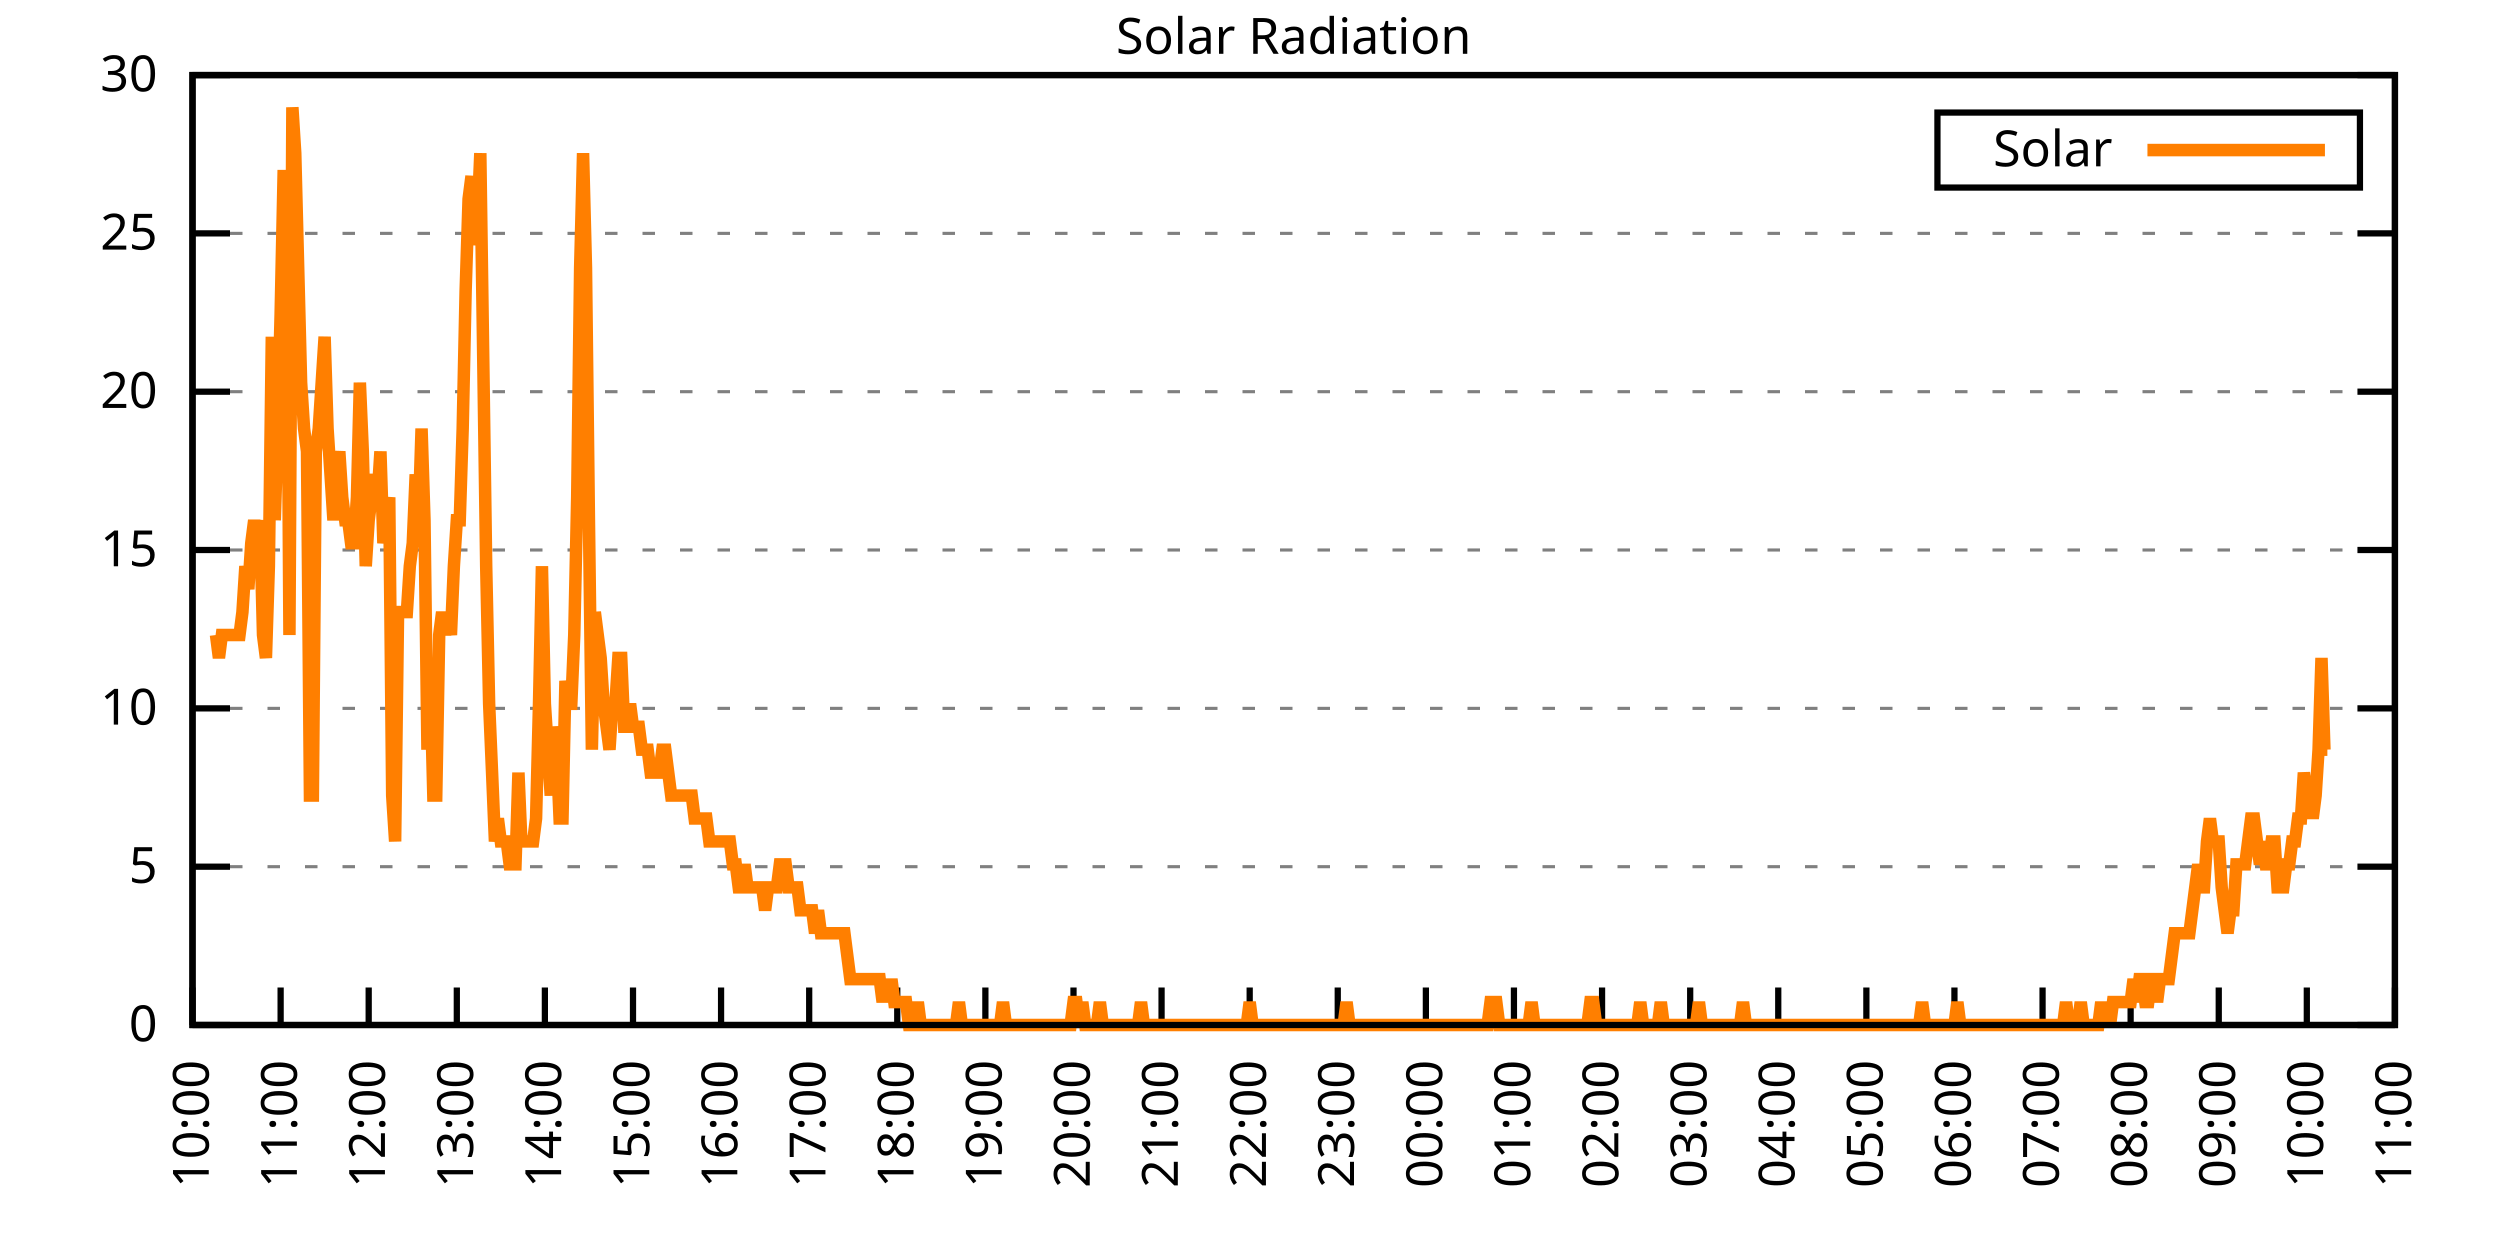
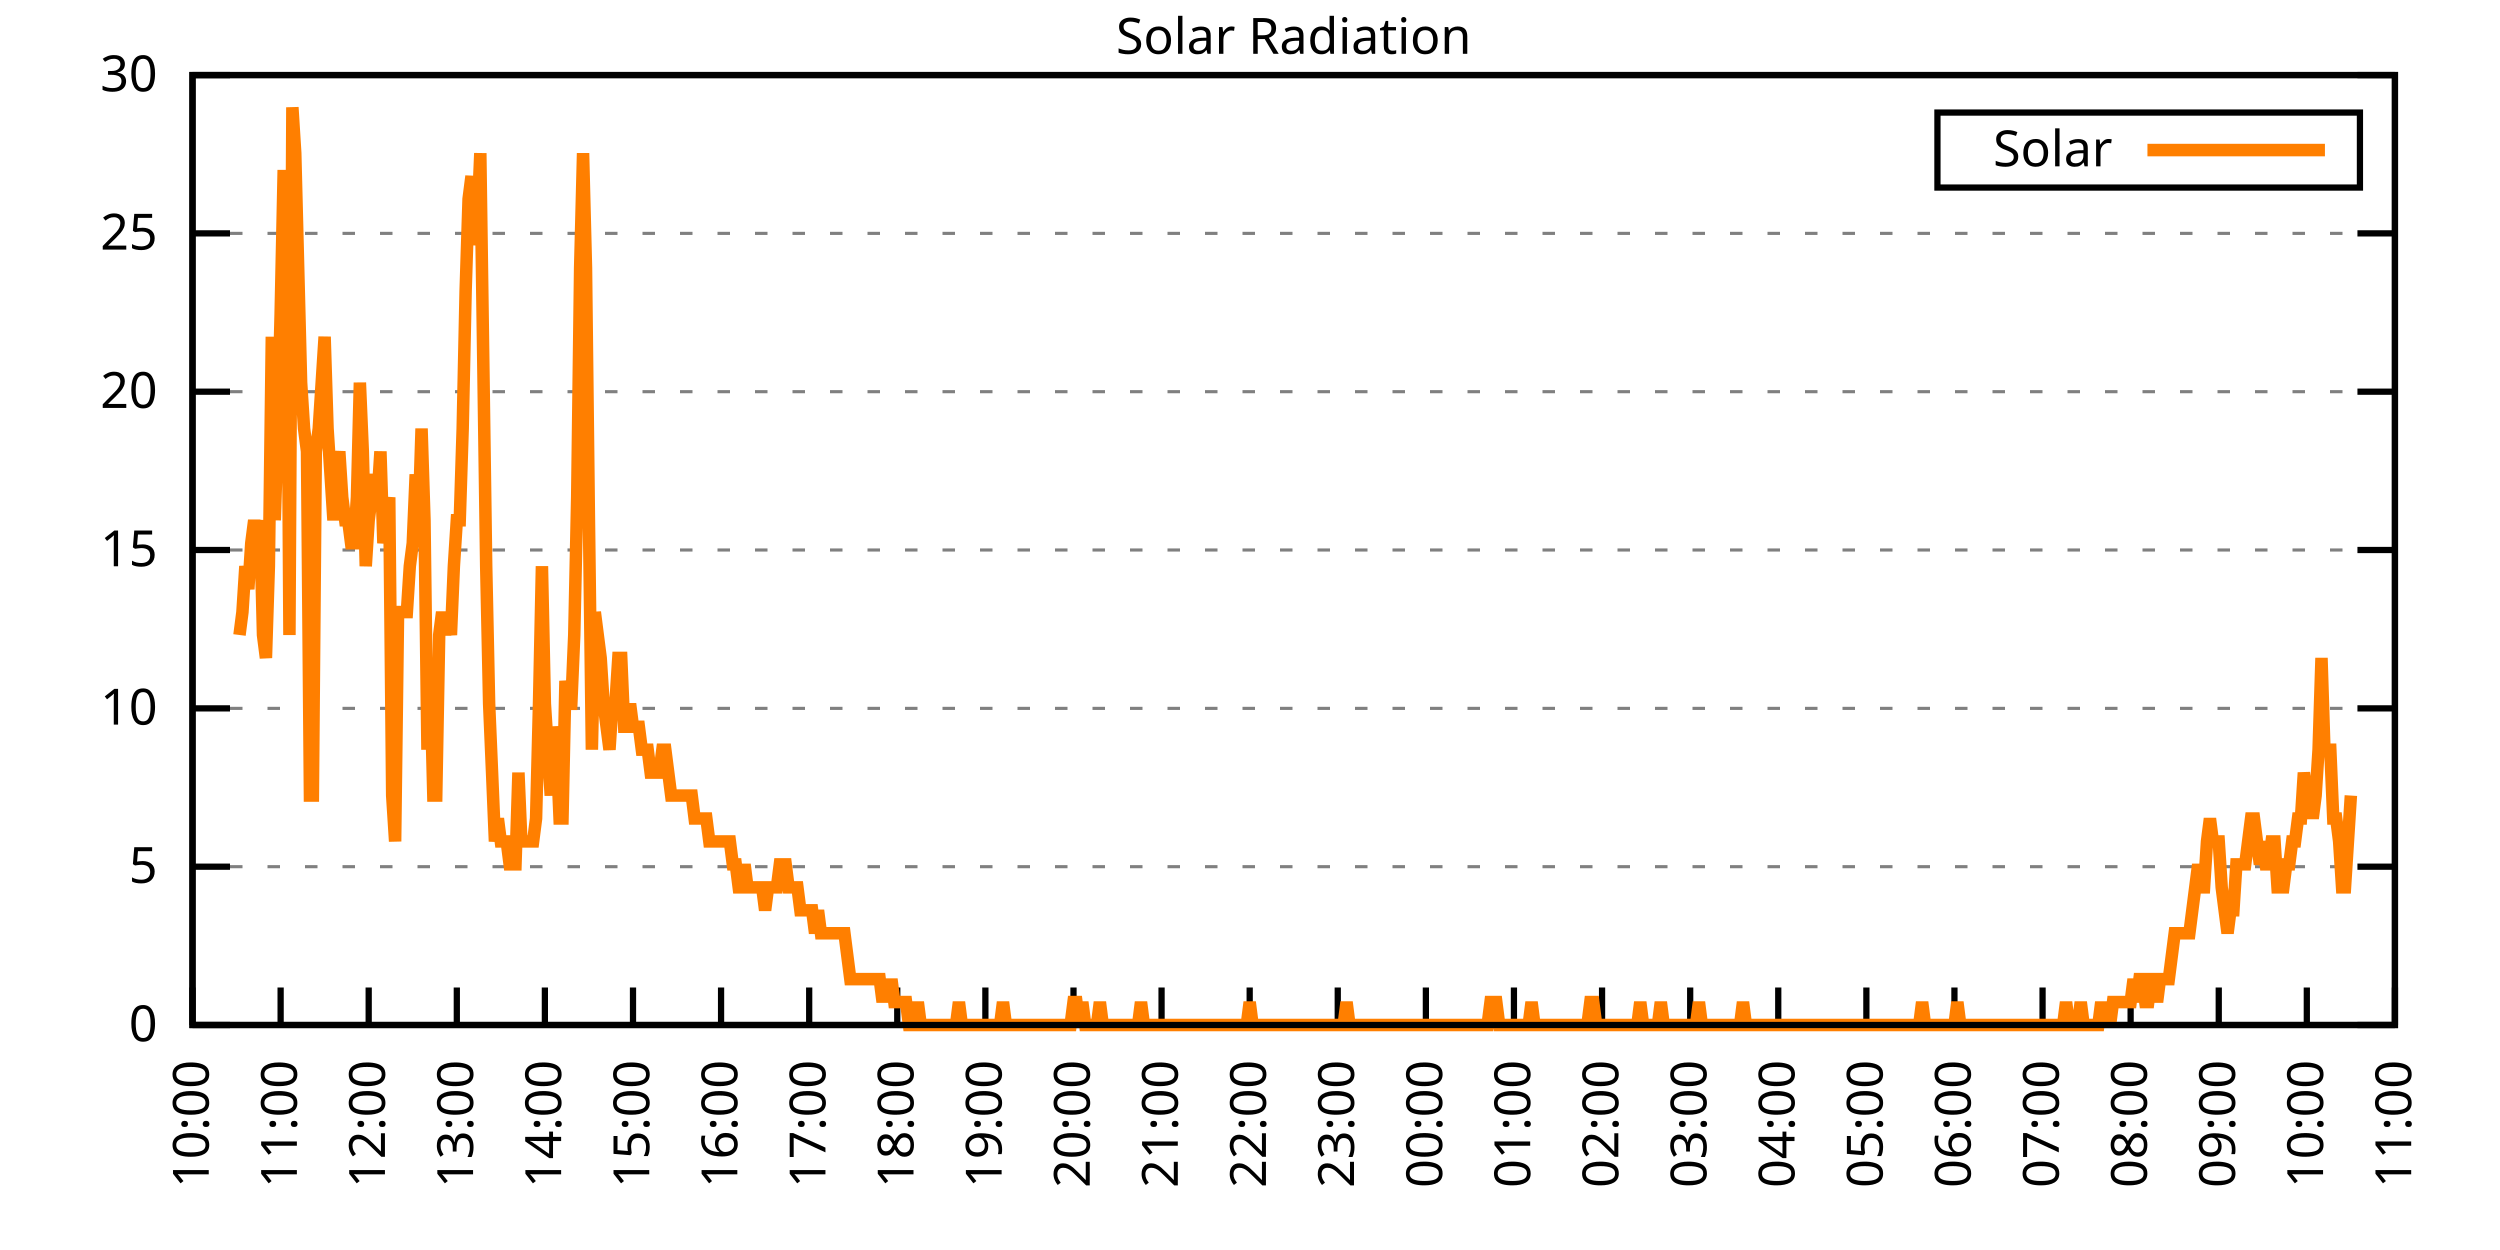
<svg xmlns="http://www.w3.org/2000/svg" xmlns:xlink="http://www.w3.org/1999/xlink" width="400" height="200" viewBox="0 0 400 200">
  <g id="gnuplot_canvas">
    <rect x="0" y="0" width="400" height="200" fill="none" />
    <defs>
      <circle id="gpDot" r="0.5" stroke-width="0.5" stroke="currentColor" />
      <path id="gpPt0" stroke-width="0.333" stroke="currentColor" d="M-1,0 h2 M0,-1 v2" />
      <path id="gpPt1" stroke-width="0.333" stroke="currentColor" d="M-1,-1 L1,1 M1,-1 L-1,1" />
      <path id="gpPt2" stroke-width="0.333" stroke="currentColor" d="M-1,0 L1,0 M0,-1 L0,1 M-1,-1 L1,1 M-1,1 L1,-1" />
      <rect id="gpPt3" stroke-width="0.333" stroke="currentColor" x="-1" y="-1" width="2" height="2" />
      <rect id="gpPt4" stroke-width="0.333" stroke="currentColor" fill="currentColor" x="-1" y="-1" width="2" height="2" />
      <circle id="gpPt5" stroke-width="0.333" stroke="currentColor" cx="0" cy="0" r="1" />
      <use xlink:href="#gpPt5" id="gpPt6" fill="currentColor" stroke="none" />
      <path id="gpPt7" stroke-width="0.333" stroke="currentColor" d="M0,-1.33 L-1.33,0.67 L1.33,0.67 z" />
      <use xlink:href="#gpPt7" id="gpPt8" fill="currentColor" stroke="none" />
      <use xlink:href="#gpPt7" id="gpPt9" stroke="currentColor" transform="rotate(180)" />
      <use xlink:href="#gpPt9" id="gpPt10" fill="currentColor" stroke="none" />
      <use xlink:href="#gpPt3" id="gpPt11" stroke="currentColor" transform="rotate(45)" />
      <use xlink:href="#gpPt11" id="gpPt12" fill="currentColor" stroke="none" />
      <path id="gpPt13" stroke-width="0.333" stroke="currentColor" d="M0,1.330 L1.265,0.411 L0.782,-1.067 L-0.782,-1.076 L-1.265,0.411 z" />
      <use xlink:href="#gpPt13" id="gpPt14" fill="currentColor" stroke="none" />
      <filter id="textbox" filterUnits="objectBoundingBox" x="0" y="0" height="1" width="1">
        <feFlood flood-color="white" flood-opacity="1" result="bgnd" />
        <feComposite in="SourceGraphic" in2="bgnd" operator="atop" />
      </filter>
      <filter id="greybox" filterUnits="objectBoundingBox" x="0" y="0" height="1" width="1">
        <feFlood flood-color="lightgrey" flood-opacity="1" result="grey" />
        <feComposite in="SourceGraphic" in2="grey" operator="atop" />
      </filter>
    </defs>
    <g fill="none" color="white" stroke="currentColor" stroke-width="1.00" stroke-linecap="butt" stroke-linejoin="miter">
</g>
    <g fill="none" color="black" stroke="currentColor" stroke-width="1.00" stroke-linecap="butt" stroke-linejoin="miter">
      <g stroke="none" shape-rendering="crispEdges">
        <polygon fill="rgb(255, 255, 255)" points="30.80,164.00 383.18,164.00 383.18,12.02 30.80,12.02 " />
      </g>
    </g>
    <g fill="none" color="black" stroke="currentColor" stroke-width="1.00" stroke-linecap="butt" stroke-linejoin="miter">
</g>
    <g fill="none" color="black" stroke="black" stroke-width="0.50" stroke-linecap="butt" stroke-linejoin="miter">
</g>
    <g fill="none" color="gray" stroke="currentColor" stroke-width="0.50" stroke-linecap="butt" stroke-linejoin="miter">
      <path stroke="gray" stroke-dasharray="2,4" class="gridline" d="M30.80,164.00 L383.19,164.00  " />
    </g>
    <g fill="none" color="gray" stroke="gray" stroke-width="1.00" stroke-linecap="butt" stroke-linejoin="miter">
</g>
    <g fill="none" color="black" stroke="currentColor" stroke-width="1.00" stroke-linecap="butt" stroke-linejoin="miter">
      <path stroke="black" d="M30.80,164.00 L36.80,164.00 M383.19,164.00 L377.19,164.00  " />
      <g transform="translate(25.20,166.60)" stroke="none" fill="black" font-family="Sans" font-size="8.00" text-anchor="end">
        <text>
          <tspan font-family="Sans"> 0</tspan>
        </text>
      </g>
    </g>
    <g fill="none" color="black" stroke="currentColor" stroke-width="1.00" stroke-linecap="butt" stroke-linejoin="miter">
</g>
    <g fill="none" color="black" stroke="black" stroke-width="0.50" stroke-linecap="butt" stroke-linejoin="miter">
</g>
    <g fill="none" color="gray" stroke="currentColor" stroke-width="0.50" stroke-linecap="butt" stroke-linejoin="miter">
      <path stroke="gray" stroke-dasharray="2,4" class="gridline" d="M30.80,138.67 L383.19,138.67  " />
    </g>
    <g fill="none" color="gray" stroke="gray" stroke-width="1.00" stroke-linecap="butt" stroke-linejoin="miter">
</g>
    <g fill="none" color="black" stroke="currentColor" stroke-width="1.00" stroke-linecap="butt" stroke-linejoin="miter">
      <path stroke="black" d="M30.80,138.67 L36.80,138.67 M383.19,138.67 L377.19,138.67  " />
      <g transform="translate(25.20,141.27)" stroke="none" fill="black" font-family="Sans" font-size="8.00" text-anchor="end">
        <text>
          <tspan font-family="Sans"> 5</tspan>
        </text>
      </g>
    </g>
    <g fill="none" color="black" stroke="currentColor" stroke-width="1.00" stroke-linecap="butt" stroke-linejoin="miter">
</g>
    <g fill="none" color="black" stroke="black" stroke-width="0.50" stroke-linecap="butt" stroke-linejoin="miter">
</g>
    <g fill="none" color="gray" stroke="currentColor" stroke-width="0.50" stroke-linecap="butt" stroke-linejoin="miter">
      <path stroke="gray" stroke-dasharray="2,4" class="gridline" d="M30.80,113.34 L383.19,113.34  " />
    </g>
    <g fill="none" color="gray" stroke="gray" stroke-width="1.00" stroke-linecap="butt" stroke-linejoin="miter">
</g>
    <g fill="none" color="black" stroke="currentColor" stroke-width="1.00" stroke-linecap="butt" stroke-linejoin="miter">
      <path stroke="black" d="M30.80,113.34 L36.80,113.34 M383.19,113.34 L377.19,113.34  " />
      <g transform="translate(25.20,115.94)" stroke="none" fill="black" font-family="Sans" font-size="8.00" text-anchor="end">
        <text>
          <tspan font-family="Sans"> 10</tspan>
        </text>
      </g>
    </g>
    <g fill="none" color="black" stroke="currentColor" stroke-width="1.00" stroke-linecap="butt" stroke-linejoin="miter">
</g>
    <g fill="none" color="black" stroke="black" stroke-width="0.50" stroke-linecap="butt" stroke-linejoin="miter">
</g>
    <g fill="none" color="gray" stroke="currentColor" stroke-width="0.50" stroke-linecap="butt" stroke-linejoin="miter">
      <path stroke="gray" stroke-dasharray="2,4" class="gridline" d="M30.80,88.00 L383.19,88.00  " />
    </g>
    <g fill="none" color="gray" stroke="gray" stroke-width="1.00" stroke-linecap="butt" stroke-linejoin="miter">
</g>
    <g fill="none" color="black" stroke="currentColor" stroke-width="1.00" stroke-linecap="butt" stroke-linejoin="miter">
      <path stroke="black" d="M30.80,88.00 L36.80,88.00 M383.19,88.00 L377.19,88.00  " />
      <g transform="translate(25.20,90.60)" stroke="none" fill="black" font-family="Sans" font-size="8.00" text-anchor="end">
        <text>
          <tspan font-family="Sans"> 15</tspan>
        </text>
      </g>
    </g>
    <g fill="none" color="black" stroke="currentColor" stroke-width="1.00" stroke-linecap="butt" stroke-linejoin="miter">
</g>
    <g fill="none" color="black" stroke="black" stroke-width="0.50" stroke-linecap="butt" stroke-linejoin="miter">
</g>
    <g fill="none" color="gray" stroke="currentColor" stroke-width="0.50" stroke-linecap="butt" stroke-linejoin="miter">
      <path stroke="gray" stroke-dasharray="2,4" class="gridline" d="M30.80,62.67 L383.19,62.67  " />
    </g>
    <g fill="none" color="gray" stroke="gray" stroke-width="1.00" stroke-linecap="butt" stroke-linejoin="miter">
</g>
    <g fill="none" color="black" stroke="currentColor" stroke-width="1.00" stroke-linecap="butt" stroke-linejoin="miter">
      <path stroke="black" d="M30.80,62.67 L36.80,62.67 M383.19,62.67 L377.19,62.67  " />
      <g transform="translate(25.20,65.27)" stroke="none" fill="black" font-family="Sans" font-size="8.00" text-anchor="end">
        <text>
          <tspan font-family="Sans"> 20</tspan>
        </text>
      </g>
    </g>
    <g fill="none" color="black" stroke="currentColor" stroke-width="1.00" stroke-linecap="butt" stroke-linejoin="miter">
</g>
    <g fill="none" color="black" stroke="black" stroke-width="0.50" stroke-linecap="butt" stroke-linejoin="miter">
</g>
    <g fill="none" color="gray" stroke="currentColor" stroke-width="0.50" stroke-linecap="butt" stroke-linejoin="miter">
      <path stroke="gray" stroke-dasharray="2,4" class="gridline" d="M30.80,37.34 L383.19,37.34  " />
    </g>
    <g fill="none" color="gray" stroke="gray" stroke-width="1.00" stroke-linecap="butt" stroke-linejoin="miter">
</g>
    <g fill="none" color="black" stroke="currentColor" stroke-width="1.00" stroke-linecap="butt" stroke-linejoin="miter">
      <path stroke="black" d="M30.80,37.34 L36.80,37.34 M383.19,37.34 L377.19,37.34  " />
      <g transform="translate(25.20,39.94)" stroke="none" fill="black" font-family="Sans" font-size="8.00" text-anchor="end">
        <text>
          <tspan font-family="Sans"> 25</tspan>
        </text>
      </g>
    </g>
    <g fill="none" color="black" stroke="currentColor" stroke-width="1.00" stroke-linecap="butt" stroke-linejoin="miter">
</g>
    <g fill="none" color="black" stroke="black" stroke-width="0.50" stroke-linecap="butt" stroke-linejoin="miter">
</g>
    <g fill="none" color="gray" stroke="currentColor" stroke-width="0.50" stroke-linecap="butt" stroke-linejoin="miter">
      <path stroke="gray" stroke-dasharray="2,4" class="gridline" d="M30.80,12.01 L383.19,12.01  " />
    </g>
    <g fill="none" color="gray" stroke="gray" stroke-width="1.00" stroke-linecap="butt" stroke-linejoin="miter">
</g>
    <g fill="none" color="black" stroke="currentColor" stroke-width="1.00" stroke-linecap="butt" stroke-linejoin="miter">
      <path stroke="black" d="M30.80,12.01 L36.80,12.01 M383.19,12.01 L377.19,12.01  " />
      <g transform="translate(25.20,14.61)" stroke="none" fill="black" font-family="Sans" font-size="8.00" text-anchor="end">
        <text>
          <tspan font-family="Sans"> 30</tspan>
        </text>
      </g>
    </g>
    <g fill="none" color="black" stroke="currentColor" stroke-width="1.00" stroke-linecap="butt" stroke-linejoin="miter">
      <path stroke="black" d="M30.80,164.00 L30.80,158.00  " />
      <g transform="translate(33.40,169.60) rotate(270.00)" stroke="none" fill="black" font-family="Sans" font-size="8.00" text-anchor="end">
        <text>
          <tspan font-family="Sans">10:00</tspan>
        </text>
      </g>
    </g>
    <g fill="none" color="black" stroke="currentColor" stroke-width="1.00" stroke-linecap="butt" stroke-linejoin="miter">
      <path stroke="black" d="M44.90,164.00 L44.90,158.00  " />
      <g transform="translate(47.50,169.60) rotate(270.00)" stroke="none" fill="black" font-family="Sans" font-size="8.00" text-anchor="end">
        <text>
          <tspan font-family="Sans">11:00</tspan>
        </text>
      </g>
    </g>
    <g fill="none" color="black" stroke="currentColor" stroke-width="1.00" stroke-linecap="butt" stroke-linejoin="miter">
      <path stroke="black" d="M58.99,164.00 L58.99,158.00  " />
      <g transform="translate(61.59,169.60) rotate(270.00)" stroke="none" fill="black" font-family="Sans" font-size="8.00" text-anchor="end">
        <text>
          <tspan font-family="Sans">12:00</tspan>
        </text>
      </g>
    </g>
    <g fill="none" color="black" stroke="currentColor" stroke-width="1.00" stroke-linecap="butt" stroke-linejoin="miter">
      <path stroke="black" d="M73.09,164.00 L73.09,158.00  " />
      <g transform="translate(75.69,169.60) rotate(270.00)" stroke="none" fill="black" font-family="Sans" font-size="8.00" text-anchor="end">
        <text>
          <tspan font-family="Sans">13:00</tspan>
        </text>
      </g>
    </g>
    <g fill="none" color="black" stroke="currentColor" stroke-width="1.00" stroke-linecap="butt" stroke-linejoin="miter">
      <path stroke="black" d="M87.18,164.00 L87.18,158.00  " />
      <g transform="translate(89.78,169.60) rotate(270.00)" stroke="none" fill="black" font-family="Sans" font-size="8.00" text-anchor="end">
        <text>
          <tspan font-family="Sans">14:00</tspan>
        </text>
      </g>
    </g>
    <g fill="none" color="black" stroke="currentColor" stroke-width="1.00" stroke-linecap="butt" stroke-linejoin="miter">
      <path stroke="black" d="M101.28,164.00 L101.28,158.00  " />
      <g transform="translate(103.88,169.60) rotate(270.00)" stroke="none" fill="black" font-family="Sans" font-size="8.00" text-anchor="end">
        <text>
          <tspan font-family="Sans">15:00</tspan>
        </text>
      </g>
    </g>
    <g fill="none" color="black" stroke="currentColor" stroke-width="1.00" stroke-linecap="butt" stroke-linejoin="miter">
      <path stroke="black" d="M115.37,164.00 L115.37,158.00  " />
      <g transform="translate(117.97,169.60) rotate(270.00)" stroke="none" fill="black" font-family="Sans" font-size="8.00" text-anchor="end">
        <text>
          <tspan font-family="Sans">16:00</tspan>
        </text>
      </g>
    </g>
    <g fill="none" color="black" stroke="currentColor" stroke-width="1.00" stroke-linecap="butt" stroke-linejoin="miter">
      <path stroke="black" d="M129.47,164.00 L129.47,158.00  " />
      <g transform="translate(132.07,169.60) rotate(270.00)" stroke="none" fill="black" font-family="Sans" font-size="8.00" text-anchor="end">
        <text>
          <tspan font-family="Sans">17:00</tspan>
        </text>
      </g>
    </g>
    <g fill="none" color="black" stroke="currentColor" stroke-width="1.00" stroke-linecap="butt" stroke-linejoin="miter">
      <path stroke="black" d="M143.56,164.00 L143.56,158.00  " />
      <g transform="translate(146.16,169.60) rotate(270.00)" stroke="none" fill="black" font-family="Sans" font-size="8.00" text-anchor="end">
        <text>
          <tspan font-family="Sans">18:00</tspan>
        </text>
      </g>
    </g>
    <g fill="none" color="black" stroke="currentColor" stroke-width="1.00" stroke-linecap="butt" stroke-linejoin="miter">
      <path stroke="black" d="M157.66,164.00 L157.66,158.00  " />
      <g transform="translate(160.26,169.60) rotate(270.00)" stroke="none" fill="black" font-family="Sans" font-size="8.00" text-anchor="end">
        <text>
          <tspan font-family="Sans">19:00</tspan>
        </text>
      </g>
    </g>
    <g fill="none" color="black" stroke="currentColor" stroke-width="1.00" stroke-linecap="butt" stroke-linejoin="miter">
      <path stroke="black" d="M171.76,164.00 L171.76,158.00  " />
      <g transform="translate(174.36,169.60) rotate(270.00)" stroke="none" fill="black" font-family="Sans" font-size="8.00" text-anchor="end">
        <text>
          <tspan font-family="Sans">20:00</tspan>
        </text>
      </g>
    </g>
    <g fill="none" color="black" stroke="currentColor" stroke-width="1.00" stroke-linecap="butt" stroke-linejoin="miter">
      <path stroke="black" d="M185.85,164.00 L185.85,158.00  " />
      <g transform="translate(188.45,169.60) rotate(270.00)" stroke="none" fill="black" font-family="Sans" font-size="8.00" text-anchor="end">
        <text>
          <tspan font-family="Sans">21:00</tspan>
        </text>
      </g>
    </g>
    <g fill="none" color="black" stroke="currentColor" stroke-width="1.00" stroke-linecap="butt" stroke-linejoin="miter">
      <path stroke="black" d="M199.95,164.00 L199.95,158.00  " />
      <g transform="translate(202.55,169.60) rotate(270.00)" stroke="none" fill="black" font-family="Sans" font-size="8.00" text-anchor="end">
        <text>
          <tspan font-family="Sans">22:00</tspan>
        </text>
      </g>
    </g>
    <g fill="none" color="black" stroke="currentColor" stroke-width="1.00" stroke-linecap="butt" stroke-linejoin="miter">
      <path stroke="black" d="M214.04,164.00 L214.04,158.00  " />
      <g transform="translate(216.64,169.60) rotate(270.00)" stroke="none" fill="black" font-family="Sans" font-size="8.00" text-anchor="end">
        <text>
          <tspan font-family="Sans">23:00</tspan>
        </text>
      </g>
    </g>
    <g fill="none" color="black" stroke="currentColor" stroke-width="1.00" stroke-linecap="butt" stroke-linejoin="miter">
      <path stroke="black" d="M228.14,164.00 L228.14,158.00  " />
      <g transform="translate(230.74,169.60) rotate(270.00)" stroke="none" fill="black" font-family="Sans" font-size="8.00" text-anchor="end">
        <text>
          <tspan font-family="Sans">00:00</tspan>
        </text>
      </g>
    </g>
    <g fill="none" color="black" stroke="currentColor" stroke-width="1.00" stroke-linecap="butt" stroke-linejoin="miter">
      <path stroke="black" d="M242.23,164.00 L242.23,158.00  " />
      <g transform="translate(244.83,169.60) rotate(270.00)" stroke="none" fill="black" font-family="Sans" font-size="8.00" text-anchor="end">
        <text>
          <tspan font-family="Sans">01:00</tspan>
        </text>
      </g>
    </g>
    <g fill="none" color="black" stroke="currentColor" stroke-width="1.00" stroke-linecap="butt" stroke-linejoin="miter">
      <path stroke="black" d="M256.33,164.00 L256.33,158.00  " />
      <g transform="translate(258.93,169.60) rotate(270.00)" stroke="none" fill="black" font-family="Sans" font-size="8.00" text-anchor="end">
        <text>
          <tspan font-family="Sans">02:00</tspan>
        </text>
      </g>
    </g>
    <g fill="none" color="black" stroke="currentColor" stroke-width="1.00" stroke-linecap="butt" stroke-linejoin="miter">
      <path stroke="black" d="M270.43,164.00 L270.43,158.00  " />
      <g transform="translate(273.03,169.60) rotate(270.00)" stroke="none" fill="black" font-family="Sans" font-size="8.00" text-anchor="end">
        <text>
          <tspan font-family="Sans">03:00</tspan>
        </text>
      </g>
    </g>
    <g fill="none" color="black" stroke="currentColor" stroke-width="1.00" stroke-linecap="butt" stroke-linejoin="miter">
      <path stroke="black" d="M284.52,164.00 L284.52,158.00  " />
      <g transform="translate(287.12,169.60) rotate(270.00)" stroke="none" fill="black" font-family="Sans" font-size="8.00" text-anchor="end">
        <text>
          <tspan font-family="Sans">04:00</tspan>
        </text>
      </g>
    </g>
    <g fill="none" color="black" stroke="currentColor" stroke-width="1.00" stroke-linecap="butt" stroke-linejoin="miter">
      <path stroke="black" d="M298.62,164.00 L298.62,158.00  " />
      <g transform="translate(301.22,169.60) rotate(270.00)" stroke="none" fill="black" font-family="Sans" font-size="8.00" text-anchor="end">
        <text>
          <tspan font-family="Sans">05:00</tspan>
        </text>
      </g>
    </g>
    <g fill="none" color="black" stroke="currentColor" stroke-width="1.00" stroke-linecap="butt" stroke-linejoin="miter">
      <path stroke="black" d="M312.71,164.00 L312.71,158.00  " />
      <g transform="translate(315.31,169.60) rotate(270.00)" stroke="none" fill="black" font-family="Sans" font-size="8.00" text-anchor="end">
        <text>
          <tspan font-family="Sans">06:00</tspan>
        </text>
      </g>
    </g>
    <g fill="none" color="black" stroke="currentColor" stroke-width="1.00" stroke-linecap="butt" stroke-linejoin="miter">
      <path stroke="black" d="M326.81,164.00 L326.81,158.00  " />
      <g transform="translate(329.41,169.60) rotate(270.00)" stroke="none" fill="black" font-family="Sans" font-size="8.00" text-anchor="end">
        <text>
          <tspan font-family="Sans">07:00</tspan>
        </text>
      </g>
    </g>
    <g fill="none" color="black" stroke="currentColor" stroke-width="1.00" stroke-linecap="butt" stroke-linejoin="miter">
      <path stroke="black" d="M340.90,164.00 L340.90,158.00  " />
      <g transform="translate(343.50,169.60) rotate(270.00)" stroke="none" fill="black" font-family="Sans" font-size="8.00" text-anchor="end">
        <text>
          <tspan font-family="Sans">08:00</tspan>
        </text>
      </g>
    </g>
    <g fill="none" color="black" stroke="currentColor" stroke-width="1.00" stroke-linecap="butt" stroke-linejoin="miter">
      <path stroke="black" d="M355.00,164.00 L355.00,158.00  " />
      <g transform="translate(357.60,169.60) rotate(270.00)" stroke="none" fill="black" font-family="Sans" font-size="8.00" text-anchor="end">
        <text>
          <tspan font-family="Sans">09:00</tspan>
        </text>
      </g>
    </g>
    <g fill="none" color="black" stroke="currentColor" stroke-width="1.00" stroke-linecap="butt" stroke-linejoin="miter">
      <path stroke="black" d="M369.09,164.00 L369.09,158.00  " />
      <g transform="translate(371.69,169.60) rotate(270.00)" stroke="none" fill="black" font-family="Sans" font-size="8.00" text-anchor="end">
        <text>
          <tspan font-family="Sans">10:00</tspan>
        </text>
      </g>
    </g>
    <g fill="none" color="black" stroke="currentColor" stroke-width="1.00" stroke-linecap="butt" stroke-linejoin="miter">
      <path stroke="black" d="M383.19,164.00 L383.19,158.00  " />
      <g transform="translate(385.79,169.60) rotate(270.00)" stroke="none" fill="black" font-family="Sans" font-size="8.00" text-anchor="end">
        <text>
          <tspan font-family="Sans">11:00</tspan>
        </text>
      </g>
    </g>
    <g fill="none" color="black" stroke="currentColor" stroke-width="1.00" stroke-linecap="butt" stroke-linejoin="miter">
</g>
    <g fill="none" color="black" stroke="currentColor" stroke-width="1.00" stroke-linecap="butt" stroke-linejoin="miter">
      <path stroke="black" d="M30.80,12.01 L30.80,164.00 L383.19,164.00 L383.19,12.01 L30.80,12.01 Z  " />
    </g>
    <g fill="none" color="black" stroke="currentColor" stroke-width="1.00" stroke-linecap="butt" stroke-linejoin="miter">
</g>
    <g fill="none" color="black" stroke="currentColor" stroke-width="1.00" stroke-linecap="butt" stroke-linejoin="miter">
      <path stroke="black" d="M309.99,30.01 L309.99,18.01 L377.59,18.01 L377.59,30.01 L309.99,30.01 Z  " />
    </g>
    <g id="Solar_Radiation_plot_1">
      <g fill="none" color="white" stroke="black" stroke-width="2.00" stroke-linecap="butt" stroke-linejoin="miter">
</g>
      <g fill="none" color="black" stroke="currentColor" stroke-width="2.00" stroke-linecap="butt" stroke-linejoin="miter">
        <g transform="translate(337.99,26.61)" stroke="none" fill="black" font-family="Sans" font-size="8.00" text-anchor="end">
          <text>
            <tspan font-family="Sans">Solar</tspan>
          </text>
        </g>
      </g>
      <g fill="none" color="black" stroke="currentColor" stroke-width="2.00" stroke-linecap="butt" stroke-linejoin="miter">
-         <path stroke="rgb(255, 127,   0)" d="M343.59,24.01 L371.99,24.01 M34.56,101.60 L35.03,105.27 L35.50,101.60 L35.97,101.60 L36.44,101.60 L36.91,101.60   L37.38,101.60 L37.85,101.60 L38.32,101.60 L38.79,97.93 L39.26,90.59 L39.73,94.26 L40.20,86.91 L40.67,83.24   L41.14,86.91 L41.61,83.24 L42.08,101.60 L42.55,105.27 L43.02,90.59 L43.49,53.88 L43.96,83.24 L44.43,68.56   L44.90,50.21 L45.37,28.18 L45.84,28.18 L46.31,101.60 L46.78,17.17 L47.24,24.51 L47.71,42.87 L48.18,61.22   L48.65,68.56 L49.12,72.23 L49.59,127.29 L50.06,127.29 L50.53,72.23 L51.00,68.56 L51.47,61.22 L51.94,53.88   L52.41,68.56 L52.88,75.90 L53.35,83.24 L53.82,75.90 L54.29,72.23 L54.76,79.57 L55.23,83.24 L55.70,83.24   L56.17,86.91 L56.64,86.91 L57.11,79.57 L57.58,61.22 L58.05,72.23 L58.52,90.59 L58.99,83.24 L59.46,79.57   L59.93,75.90 L60.40,79.57 L60.87,72.23 L61.34,86.91 L61.81,83.24 L62.28,79.57 L62.75,127.29 L63.22,134.63   L63.69,97.93 L64.16,97.93 L64.63,97.93 L65.10,97.93 L65.57,90.59 L66.04,86.91 L66.51,75.90 L66.98,83.24   L67.45,68.56 L67.92,83.24 L68.39,119.95 L68.86,108.94 L69.33,127.29 L69.80,127.29 L70.27,101.60 L70.74,97.93   L71.21,101.60 L71.68,97.93 L72.15,101.60 L72.62,90.59 L73.09,83.24 L73.56,83.24 L74.03,68.56 L74.50,46.54   L74.97,31.85 L75.44,28.18 L75.91,39.19 L76.38,35.52 L76.85,24.51 L77.32,57.55 L77.79,90.59 L78.26,112.61   L78.73,123.62 L79.19,134.63 L79.66,130.96 L80.13,134.63 L80.60,134.63 L81.07,134.63 L81.54,138.30 L82.01,138.30   L82.48,138.30 L82.95,123.62 L83.42,134.63 L83.89,134.63 L84.36,134.63 L84.83,134.63 L85.30,134.63 L85.77,130.96   L86.24,112.61 L86.71,90.59 L87.18,112.61 L87.65,119.95 L88.12,127.29 L88.59,116.28 L89.06,119.95 L89.53,130.96   L90.00,130.96 L90.47,108.94 L90.94,112.61 L91.41,112.61 L91.88,101.60 L92.35,79.57 L92.82,42.87 L93.29,24.51   L93.76,42.87 L94.23,83.24 L94.70,119.95 L95.17,97.93 L95.64,101.60 L96.11,105.27 L96.58,112.61 L97.05,116.28   L97.52,119.95 L97.99,112.61 L98.46,112.61 L98.93,105.27 L99.40,105.27 L99.87,116.28 L100.34,116.28 L100.81,112.61   L101.28,116.28 L101.75,116.28 L102.22,116.28 L102.69,119.95 L103.16,119.95 L103.63,119.95 L104.10,123.62 L104.57,123.62   L105.04,123.62 L105.51,123.62 L105.98,119.95 L106.45,119.95 L106.92,123.62 L107.39,127.29 L107.86,127.29 L108.33,127.29   L108.80,127.29 L109.27,127.29 L109.74,127.29 L110.21,127.29 L110.68,127.29 L111.14,130.96 L111.61,130.96 L112.08,130.96   L112.55,130.96 L113.02,130.96 L113.49,134.63 L113.96,134.63 L114.43,134.63 L114.90,134.63 L115.37,134.63 L115.84,134.63   L116.31,134.63 L116.78,134.63 L117.25,138.30 L117.72,138.30 L118.19,141.98 L118.66,141.98 L119.13,138.30 L119.60,141.98   L120.07,141.98 L120.54,141.98 L121.01,141.98 L121.48,141.98 L121.95,141.98 L122.42,145.65 L122.89,141.98 L123.36,141.98   L123.83,141.98 L124.30,141.98 L124.77,138.30 L125.24,138.30 L125.71,138.30 L126.18,141.98 L126.65,141.98 L127.12,141.98   L127.59,141.98 L128.06,145.65 L128.53,145.65 L129.00,145.65 L129.47,145.65 L129.94,145.65 L130.41,149.32 L130.88,145.65   L131.35,149.32 L131.82,149.32 L132.29,149.32 L132.76,149.32 L133.23,149.32 L133.70,149.32 L134.17,149.32 L134.64,149.32   L135.11,149.32 L135.58,152.99 L136.05,156.66 L136.52,156.66 L136.99,156.66 L137.46,156.66 L137.93,156.66 L138.40,156.66   L138.87,156.66 L139.34,156.66 L139.81,156.66 L140.28,156.66 L140.75,156.66 L141.22,160.33 L141.69,156.66 L142.16,160.33   L142.63,156.66 L143.09,160.33 L143.56,160.33 L144.03,160.33 L144.50,160.33 L144.97,160.33 L145.44,164.00 L145.91,164.00   L146.38,164.00 L146.85,160.33 L147.32,164.00 L147.79,164.00 L148.26,164.00 L148.73,164.00 L149.20,164.00 L149.67,164.00   L150.14,164.00 L150.61,164.00 L151.08,164.00 L151.55,164.00 L152.02,164.00 L152.49,164.00 L152.96,164.00 L153.43,160.33   L153.90,164.00 L154.37,164.00 L154.84,164.00 L155.31,164.00 L155.78,164.00 L156.25,164.00 L156.72,164.00 L157.19,164.00   L157.66,164.00 L158.13,164.00 L158.60,164.00 L159.07,164.00 L159.54,164.00 L160.01,164.00 L160.48,160.33 L160.95,164.00   L161.42,164.00 L161.89,164.00 L162.36,164.00 L162.83,164.00 L163.30,164.00 L163.77,164.00 L164.24,164.00 L164.71,164.00   L165.18,164.00 L165.65,164.00 L166.12,164.00 L166.59,164.00 L167.06,164.00 L167.53,164.00 L168.00,164.00 L168.47,164.00   L168.94,164.00 L169.41,164.00 L169.88,164.00 L170.35,164.00 L170.82,164.00 L171.29,164.00 L171.76,160.33 L172.23,160.33   L172.70,164.00 L173.17,160.33 L173.64,164.00 L174.11,164.00 L174.58,164.00 L175.04,164.00 L175.51,164.00 L175.98,160.33   L176.45,164.00 L176.92,164.00 L177.39,164.00 L177.86,164.00 L178.33,164.00 L178.80,164.00 L179.27,164.00 L179.74,164.00   L180.21,164.00 L180.68,164.00 L181.15,164.00 L181.62,164.00 L182.09,164.00 L182.56,160.33 L183.03,164.00 L183.50,164.00   L183.97,164.00 L184.44,164.00 L184.91,164.00 L185.38,164.00 L185.85,164.00 L186.32,164.00 L186.79,164.00 L187.26,164.00   L187.73,164.00 L188.20,164.00 L188.67,164.00 L189.14,164.00 L189.61,164.00 L190.08,164.00 L190.55,164.00 L191.02,164.00   L191.49,164.00 L191.96,164.00 L192.43,164.00 L192.90,164.00 L193.37,164.00 L193.84,164.00 L194.31,164.00 L194.78,164.00   L195.25,164.00 L195.72,164.00 L196.19,164.00 L196.66,164.00 L197.13,164.00 L197.60,164.00 L198.07,164.00 L198.54,164.00   L199.01,164.00 L199.48,164.00 L199.95,160.33 L200.42,164.00 L200.89,164.00 L201.36,164.00 L201.83,164.00 L202.30,164.00   L202.77,164.00 L203.24,164.00 L203.71,164.00 L204.18,164.00 L204.65,164.00 L205.12,164.00 L205.59,164.00 L206.06,164.00   L206.53,164.00 L207.00,164.00 L207.46,164.00 L207.93,164.00 L208.40,164.00 L208.87,164.00 L209.34,164.00 L209.81,164.00   L210.28,164.00 L210.75,164.00 L211.22,164.00 L211.69,164.00 L212.16,164.00 L212.63,164.00 L213.10,164.00 L213.57,164.00   L214.04,164.00 L214.51,164.00 L214.98,164.00 L215.45,160.33 L215.92,164.00 L216.39,164.00 L216.86,164.00 L217.33,164.00   L217.80,164.00 L218.27,164.00 L218.74,164.00 L219.21,164.00 L219.68,164.00 L220.15,164.00 L220.62,164.00 L221.09,164.00   L221.56,164.00 L222.03,164.00 L222.50,164.00 L222.97,164.00 L223.44,164.00 L223.91,164.00 L224.38,164.00 L224.85,164.00   L225.32,164.00 L225.79,164.00 L226.26,164.00 L226.73,164.00 L227.20,164.00 L227.67,164.00 L228.14,164.00 L228.61,164.00   L229.08,164.00 L229.55,164.00 L230.02,164.00 L230.49,164.00 L230.96,164.00 L231.43,164.00 L231.90,164.00 L232.37,164.00   L232.84,164.00 L233.31,164.00 L233.78,164.00 L234.25,164.00 L234.72,164.00 L235.19,164.00 L235.66,164.00 L236.13,164.00   L236.60,164.00 L237.07,164.00 L237.54,164.00 L238.01,164.00 L238.48,160.33 L238.95,160.33 L239.41,160.33 L239.88,164.00   L240.35,164.00 L240.82,164.00 L241.29,164.00 L241.76,164.00 L242.23,164.00 L242.70,164.00 L243.17,164.00 L243.64,164.00   L244.11,164.00 L244.58,164.00 L245.05,160.33 L245.52,164.00 L245.99,164.00 L246.46,164.00 L246.93,164.00 L247.40,164.00   L247.87,164.00 L248.34,164.00 L248.81,164.00 L249.28,164.00 L249.75,164.00 L250.22,164.00 L250.69,164.00 L251.16,164.00   L251.63,164.00 L252.10,164.00 L252.57,164.00 L253.04,164.00 L253.51,164.00 L253.98,164.00 L254.45,160.33 L254.92,160.33   L255.39,164.00 L255.86,164.00 L256.33,164.00 L256.80,164.00 L257.27,164.00 L257.74,164.00 L258.21,164.00 L258.68,164.00   L259.15,164.00 L259.62,164.00 L260.09,164.00 L260.56,164.00 L261.03,164.00 L261.50,164.00 L261.97,164.00 L262.44,160.33   L262.91,164.00 L263.38,164.00 L263.85,164.00 L264.32,164.00 L264.79,164.00 L265.26,164.00 L265.73,160.33 L266.20,164.00   L266.67,164.00 L267.14,164.00 L267.61,164.00 L268.08,164.00 L268.55,164.00 L269.02,164.00 L269.49,164.00 L269.96,164.00   L270.43,164.00 L270.90,164.00 L271.36,164.00 L271.83,160.33 L272.30,164.00 L272.77,164.00 L273.24,164.00 L273.71,164.00   L274.18,164.00 L274.65,164.00 L275.12,164.00 L275.59,164.00 L276.06,164.00 L276.53,164.00 L277.00,164.00 L277.47,164.00   L277.94,164.00 L278.41,164.00 L278.88,160.33 L279.35,164.00 L279.82,164.00 L280.29,164.00 L280.76,164.00 L281.23,164.00   L281.70,164.00 L282.17,164.00 L282.64,164.00 L283.11,164.00 L283.58,164.00 L284.05,164.00 L284.52,164.00 L284.99,164.00   L285.46,164.00 L285.93,164.00 L286.40,164.00 L286.87,164.00 L287.34,164.00 L287.81,164.00 L288.28,164.00 L288.75,164.00   L289.22,164.00 L289.69,164.00 L290.16,164.00 L290.63,164.00 L291.10,164.00 L291.57,164.00 L292.04,164.00 L292.51,164.00   L292.98,164.00 L293.45,164.00 L293.92,164.00 L294.39,164.00 L294.86,164.00 L295.33,164.00 L295.80,164.00 L296.27,164.00   L296.74,164.00 L297.21,164.00 L297.68,164.00 L298.15,164.00 L298.62,164.00 L299.09,164.00 L299.56,164.00 L300.03,164.00   L300.50,164.00 L300.97,164.00 L301.44,164.00 L301.91,164.00 L302.38,164.00 L302.85,164.00 L303.31,164.00 L303.78,164.00   L304.25,164.00 L304.72,164.00 L305.19,164.00 L305.66,164.00 L306.13,164.00 L306.60,164.00 L307.07,164.00 L307.54,160.33   L308.01,164.00 L308.48,164.00 L308.95,164.00 L309.42,164.00 L309.89,164.00 L310.36,164.00 L310.83,164.00 L311.30,164.00   L311.77,164.00 L312.24,164.00 L312.71,164.00 L313.18,160.33 L313.65,164.00 L314.12,164.00 L314.59,164.00 L315.06,164.00   L315.53,164.00 L316.00,164.00 L316.47,164.00 L316.94,164.00 L317.41,164.00 L317.88,164.00 L318.35,164.00 L318.82,164.00   L319.29,164.00 L319.76,164.00 L320.23,164.00 L320.70,164.00 L321.17,164.00 L321.64,164.00 L322.11,164.00 L322.58,164.00   L323.05,164.00 L323.52,164.00 L323.99,164.00 L324.46,164.00 L324.93,164.00 L325.40,164.00 L325.87,164.00 L326.34,164.00   L326.81,164.00 L327.28,164.00 L327.75,164.00 L328.22,164.00 L328.69,164.00 L329.16,164.00 L329.63,164.00 L330.10,164.00   L330.57,160.33 L331.04,164.00 L331.51,164.00 L331.98,164.00 L332.45,164.00 L332.92,160.33 L333.39,164.00 L333.86,164.00   L334.33,164.00 L334.80,164.00 L335.26,164.00 L335.73,164.00 L336.20,160.33 L336.67,164.00 L337.14,160.33 L337.61,164.00   L338.08,160.33 L338.55,160.33 L339.02,160.33 L339.49,160.33 L339.96,160.33 L340.43,160.33 L340.90,160.33 L341.37,156.66   L341.84,160.33 L342.31,156.66 L342.78,156.66 L343.25,160.33 L343.72,160.33 L344.19,156.66 L344.66,156.66 L345.13,160.33   L345.60,156.66 L346.07,156.66 L346.54,156.66 L347.01,156.66 L347.48,152.99 L347.95,149.32 L348.42,149.32 L348.89,149.32   L349.36,149.32 L349.83,149.32 L350.30,149.32 L350.77,145.65 L351.24,141.98 L351.71,138.30 L352.18,141.98 L352.65,141.98   L353.12,134.63 L353.59,130.96 L354.06,134.63 L354.53,134.63 L355.00,134.63 L355.47,141.98 L355.94,145.65 L356.41,149.32   L356.88,145.65 L357.35,145.65 L357.82,138.30 L358.29,138.30 L358.76,138.30 L359.23,138.30 L359.70,134.63 L360.17,130.96   L360.64,130.96 L361.11,134.63 L361.58,138.30 L362.05,134.63 L362.52,138.30 L362.99,138.30 L363.46,134.63 L363.93,134.63   L364.40,141.98 L364.87,141.98 L365.34,141.98 L365.81,138.30 L366.28,138.30 L366.75,134.63 L367.21,134.63 L367.68,130.96   L368.15,130.96 L368.62,123.62 L369.09,127.29 L369.56,127.29 L370.03,130.96 L370.50,127.29 L370.97,119.95 L371.44,105.27   L371.91,119.95 L372.38,119.95  " />
+         <path stroke="rgb(255, 127,   0)" d="M343.59,24.01 L371.99,24.01 M38.32,101.60 L38.79,97.93 L39.26,90.59 L39.73,94.26 L40.20,86.91 L40.67,83.24   L41.14,86.91 L41.61,83.24 L42.08,101.60 L42.55,105.27 L43.02,90.59 L43.49,53.88 L43.96,83.24 L44.43,68.56   L44.90,50.21 L45.37,28.18 L45.84,28.18 L46.31,101.60 L46.78,17.17 L47.24,24.51 L47.71,42.87 L48.18,61.22   L48.65,68.56 L49.12,72.23 L49.59,127.29 L50.06,127.29 L50.53,72.23 L51.00,68.56 L51.47,61.22 L51.94,53.88   L52.41,68.56 L52.88,75.90 L53.35,83.24 L53.82,75.90 L54.29,72.23 L54.76,79.57 L55.23,83.24 L55.70,83.24   L56.17,86.91 L56.64,86.91 L57.11,79.57 L57.58,61.22 L58.05,72.23 L58.52,90.59 L58.99,83.24 L59.46,79.57   L59.93,75.90 L60.40,79.57 L60.87,72.23 L61.34,86.91 L61.81,83.24 L62.28,79.57 L62.75,127.29 L63.22,134.63   L63.69,97.93 L64.16,97.93 L64.63,97.93 L65.10,97.93 L65.57,90.59 L66.04,86.91 L66.51,75.90 L66.98,83.24   L67.45,68.56 L67.92,83.24 L68.39,119.95 L68.86,108.94 L69.33,127.29 L69.80,127.29 L70.27,101.60 L70.74,97.93   L71.21,101.60 L71.68,97.93 L72.15,101.60 L72.62,90.59 L73.09,83.24 L73.56,83.24 L74.03,68.56 L74.50,46.54   L74.97,31.85 L75.44,28.18 L75.91,39.19 L76.38,35.52 L76.85,24.51 L77.32,57.55 L77.79,90.59 L78.26,112.61   L78.73,123.62 L79.19,134.63 L79.66,130.96 L80.13,134.63 L80.60,134.63 L81.07,134.63 L81.54,138.30 L82.01,138.30   L82.48,138.30 L82.95,123.62 L83.42,134.63 L83.89,134.63 L84.36,134.63 L84.83,134.63 L85.30,134.63 L85.77,130.96   L86.24,112.61 L86.71,90.59 L87.18,112.61 L87.65,119.95 L88.12,127.29 L88.59,116.28 L89.06,119.95 L89.53,130.96   L90.00,130.96 L90.47,108.94 L90.94,112.61 L91.41,112.61 L91.88,101.60 L92.35,79.57 L92.82,42.87 L93.29,24.51   L93.76,42.87 L94.23,83.24 L94.70,119.95 L95.17,97.93 L95.64,101.60 L96.11,105.27 L96.58,112.61 L97.05,116.28   L97.52,119.95 L97.99,112.61 L98.46,112.61 L98.93,105.27 L99.40,105.27 L99.87,116.28 L100.34,116.28 L100.81,112.61   L101.28,116.28 L101.75,116.28 L102.22,116.28 L102.69,119.95 L103.16,119.95 L103.63,119.95 L104.10,123.62 L104.57,123.62   L105.04,123.62 L105.51,123.62 L105.98,119.95 L106.45,119.95 L106.92,123.62 L107.39,127.29 L107.86,127.29 L108.33,127.29   L108.80,127.29 L109.27,127.29 L109.74,127.29 L110.21,127.29 L110.68,127.29 L111.14,130.96 L111.61,130.96 L112.08,130.96   L112.55,130.96 L113.02,130.96 L113.49,134.63 L113.96,134.63 L114.43,134.63 L114.90,134.63 L115.37,134.63 L115.84,134.63   L116.31,134.63 L116.78,134.63 L117.25,138.30 L117.72,138.30 L118.19,141.98 L118.66,141.98 L119.13,138.30 L119.60,141.98   L120.07,141.98 L120.54,141.98 L121.01,141.98 L121.48,141.98 L121.95,141.98 L122.42,145.65 L122.89,141.98 L123.36,141.98   L123.83,141.98 L124.30,141.98 L124.77,138.30 L125.24,138.30 L125.71,138.30 L126.18,141.98 L126.65,141.98 L127.12,141.98   L127.59,141.98 L128.06,145.65 L128.53,145.65 L129.00,145.65 L129.47,145.65 L129.94,145.65 L130.41,149.32 L130.88,145.65   L131.35,149.32 L131.82,149.32 L132.29,149.32 L132.76,149.32 L133.23,149.32 L133.70,149.32 L134.17,149.32 L134.64,149.32   L135.11,149.32 L135.58,152.99 L136.05,156.66 L136.52,156.66 L136.99,156.66 L137.46,156.66 L137.93,156.66 L138.40,156.66   L138.87,156.66 L139.34,156.66 L139.81,156.66 L140.28,156.66 L140.75,156.66 L141.22,160.33 L141.69,156.66 L142.16,160.33   L142.63,156.66 L143.09,160.33 L143.56,160.33 L144.03,160.33 L144.50,160.33 L144.97,160.33 L145.44,164.00 L145.91,164.00   L146.38,164.00 L146.85,160.33 L147.32,164.00 L147.79,164.00 L148.26,164.00 L148.73,164.00 L149.20,164.00 L149.67,164.00   L150.14,164.00 L150.61,164.00 L151.08,164.00 L151.55,164.00 L152.02,164.00 L152.49,164.00 L152.96,164.00 L153.43,160.33   L153.90,164.00 L154.37,164.00 L154.84,164.00 L155.31,164.00 L155.78,164.00 L156.25,164.00 L156.72,164.00 L157.19,164.00   L157.66,164.00 L158.13,164.00 L158.60,164.00 L159.07,164.00 L159.54,164.00 L160.01,164.00 L160.48,160.33 L160.95,164.00   L161.42,164.00 L161.89,164.00 L162.36,164.00 L162.83,164.00 L163.30,164.00 L163.77,164.00 L164.24,164.00 L164.71,164.00   L165.18,164.00 L165.65,164.00 L166.12,164.00 L166.59,164.00 L167.06,164.00 L167.53,164.00 L168.00,164.00 L168.47,164.00   L168.94,164.00 L169.41,164.00 L169.88,164.00 L170.35,164.00 L170.82,164.00 L171.29,164.00 L171.76,160.33 L172.23,160.33   L172.70,164.00 L173.17,160.33 L173.64,164.00 L174.11,164.00 L174.58,164.00 L175.04,164.00 L175.51,164.00 L175.98,160.33   L176.45,164.00 L176.92,164.00 L177.39,164.00 L177.86,164.00 L178.33,164.00 L178.80,164.00 L179.27,164.00 L179.74,164.00   L180.21,164.00 L180.68,164.00 L181.15,164.00 L181.62,164.00 L182.09,164.00 L182.56,160.33 L183.03,164.00 L183.50,164.00   L183.97,164.00 L184.44,164.00 L184.91,164.00 L185.38,164.00 L185.85,164.00 L186.32,164.00 L186.79,164.00 L187.26,164.00   L187.73,164.00 L188.20,164.00 L188.67,164.00 L189.14,164.00 L189.61,164.00 L190.08,164.00 L190.55,164.00 L191.02,164.00   L191.49,164.00 L191.96,164.00 L192.43,164.00 L192.90,164.00 L193.37,164.00 L193.84,164.00 L194.31,164.00 L194.78,164.00   L195.25,164.00 L195.72,164.00 L196.19,164.00 L196.66,164.00 L197.13,164.00 L197.60,164.00 L198.07,164.00 L198.54,164.00   L199.01,164.00 L199.48,164.00 L199.95,160.33 L200.42,164.00 L200.89,164.00 L201.36,164.00 L201.83,164.00 L202.30,164.00   L202.77,164.00 L203.24,164.00 L203.71,164.00 L204.18,164.00 L204.65,164.00 L205.12,164.00 L205.59,164.00 L206.06,164.00   L206.53,164.00 L207.00,164.00 L207.46,164.00 L207.93,164.00 L208.40,164.00 L208.87,164.00 L209.34,164.00 L209.81,164.00   L210.28,164.00 L210.75,164.00 L211.22,164.00 L211.69,164.00 L212.16,164.00 L212.63,164.00 L213.10,164.00 L213.57,164.00   L214.04,164.00 L214.51,164.00 L214.98,164.00 L215.45,160.33 L215.92,164.00 L216.39,164.00 L216.86,164.00 L217.33,164.00   L217.80,164.00 L218.27,164.00 L218.74,164.00 L219.21,164.00 L219.68,164.00 L220.15,164.00 L220.62,164.00 L221.09,164.00   L221.56,164.00 L222.03,164.00 L222.50,164.00 L222.97,164.00 L223.44,164.00 L223.91,164.00 L224.38,164.00 L224.85,164.00   L225.32,164.00 L225.79,164.00 L226.26,164.00 L226.73,164.00 L227.20,164.00 L227.67,164.00 L228.14,164.00 L228.61,164.00   L229.08,164.00 L229.55,164.00 L230.02,164.00 L230.49,164.00 L230.96,164.00 L231.43,164.00 L231.90,164.00 L232.37,164.00   L232.84,164.00 L233.31,164.00 L233.78,164.00 L234.25,164.00 L234.72,164.00 L235.19,164.00 L235.66,164.00 L236.13,164.00   L236.60,164.00 L237.07,164.00 L237.54,164.00 L238.01,164.00 L238.48,160.33 L238.95,160.33 L239.41,160.33 L239.88,164.00   L240.35,164.00 L240.82,164.00 L241.29,164.00 L241.76,164.00 L242.23,164.00 L242.70,164.00 L243.17,164.00 L243.64,164.00   L244.11,164.00 L244.58,164.00 L245.05,160.33 L245.52,164.00 L245.99,164.00 L246.46,164.00 L246.93,164.00 L247.40,164.00   L247.87,164.00 L248.34,164.00 L248.81,164.00 L249.28,164.00 L249.75,164.00 L250.22,164.00 L250.69,164.00 L251.16,164.00   L251.63,164.00 L252.10,164.00 L252.57,164.00 L253.04,164.00 L253.51,164.00 L253.98,164.00 L254.45,160.33 L254.92,160.33   L255.39,164.00 L255.86,164.00 L256.33,164.00 L256.80,164.00 L257.27,164.00 L257.74,164.00 L258.21,164.00 L258.68,164.00   L259.15,164.00 L259.62,164.00 L260.09,164.00 L260.56,164.00 L261.03,164.00 L261.50,164.00 L261.97,164.00 L262.44,160.33   L262.91,164.00 L263.38,164.00 L263.85,164.00 L264.32,164.00 L264.79,164.00 L265.26,164.00 L265.73,160.33 L266.20,164.00   L266.67,164.00 L267.14,164.00 L267.61,164.00 L268.08,164.00 L268.55,164.00 L269.02,164.00 L269.49,164.00 L269.96,164.00   L270.43,164.00 L270.90,164.00 L271.36,164.00 L271.83,160.33 L272.30,164.00 L272.77,164.00 L273.24,164.00 L273.71,164.00   L274.18,164.00 L274.65,164.00 L275.12,164.00 L275.59,164.00 L276.06,164.00 L276.53,164.00 L277.00,164.00 L277.47,164.00   L277.94,164.00 L278.41,164.00 L278.88,160.33 L279.35,164.00 L279.82,164.00 L280.29,164.00 L280.76,164.00 L281.23,164.00   L281.70,164.00 L282.17,164.00 L282.64,164.00 L283.11,164.00 L283.58,164.00 L284.05,164.00 L284.52,164.00 L284.99,164.00   L285.46,164.00 L285.93,164.00 L286.40,164.00 L286.87,164.00 L287.34,164.00 L287.81,164.00 L288.28,164.00 L288.75,164.00   L289.22,164.00 L289.69,164.00 L290.16,164.00 L290.63,164.00 L291.10,164.00 L291.57,164.00 L292.04,164.00 L292.51,164.00   L292.98,164.00 L293.45,164.00 L293.92,164.00 L294.39,164.00 L294.86,164.00 L295.33,164.00 L295.80,164.00 L296.27,164.00   L296.74,164.00 L297.21,164.00 L297.68,164.00 L298.15,164.00 L298.62,164.00 L299.09,164.00 L299.56,164.00 L300.03,164.00   L300.50,164.00 L300.97,164.00 L301.44,164.00 L301.91,164.00 L302.38,164.00 L302.85,164.00 L303.31,164.00 L303.78,164.00   L304.25,164.00 L304.72,164.00 L305.19,164.00 L305.66,164.00 L306.13,164.00 L306.60,164.00 L307.07,164.00 L307.54,160.33   L308.01,164.00 L308.48,164.00 L308.95,164.00 L309.42,164.00 L309.89,164.00 L310.36,164.00 L310.83,164.00 L311.30,164.00   L311.77,164.00 L312.24,164.00 L312.71,164.00 L313.18,160.33 L313.65,164.00 L314.12,164.00 L314.59,164.00 L315.06,164.00   L315.53,164.00 L316.00,164.00 L316.47,164.00 L316.94,164.00 L317.41,164.00 L317.88,164.00 L318.35,164.00 L318.82,164.00   L319.29,164.00 L319.76,164.00 L320.23,164.00 L320.70,164.00 L321.17,164.00 L321.64,164.00 L322.11,164.00 L322.58,164.00   L323.05,164.00 L323.52,164.00 L323.99,164.00 L324.46,164.00 L324.93,164.00 L325.40,164.00 L325.87,164.00 L326.34,164.00   L326.81,164.00 L327.28,164.00 L327.75,164.00 L328.22,164.00 L328.69,164.00 L329.16,164.00 L329.63,164.00 L330.10,164.00   L330.57,160.33 L331.04,164.00 L331.51,164.00 L331.98,164.00 L332.45,164.00 L332.92,160.33 L333.39,164.00 L333.86,164.00   L334.33,164.00 L334.80,164.00 L335.26,164.00 L335.73,164.00 L336.20,160.33 L336.67,164.00 L337.14,160.33 L337.61,164.00   L338.08,160.33 L338.55,160.33 L339.02,160.33 L339.49,160.33 L339.96,160.33 L340.43,160.33 L340.90,160.33 L341.37,156.66   L341.84,160.33 L342.31,156.66 L342.78,156.66 L343.25,160.33 L343.72,160.33 L344.19,156.66 L344.66,156.66 L345.13,160.33   L345.60,156.66 L346.07,156.66 L346.54,156.66 L347.01,156.66 L347.48,152.99 L347.95,149.32 L348.42,149.32 L348.89,149.32   L349.36,149.32 L349.83,149.32 L350.30,149.32 L350.77,145.65 L351.24,141.98 L351.71,138.30 L352.18,141.98 L352.65,141.98   L353.12,134.63 L353.59,130.96 L354.06,134.63 L354.53,134.63 L355.00,134.63 L355.47,141.98 L355.94,145.65 L356.41,149.32   L356.88,145.65 L357.35,145.65 L357.82,138.30 L358.29,138.30 L358.76,138.30 L359.23,138.30 L359.70,134.63 L360.17,130.96   L360.64,130.96 L361.11,134.63 L361.58,138.30 L362.05,134.63 L362.52,138.30 L362.99,138.30 L363.46,134.63 L363.93,134.63   L364.40,141.98 L364.87,141.98 L365.34,141.98 L365.81,138.30 L366.28,138.30 L366.75,134.63 L367.21,134.63 L367.68,130.96   L368.15,130.96 L368.62,123.62 L369.09,127.29 L369.56,127.29 L370.03,130.96 L370.50,127.29 L370.97,119.95 L371.44,105.27   L371.91,119.95 L372.38,119.95 L372.85,119.95 L373.32,130.96 L373.79,130.96 L374.26,134.63 L374.73,141.98 L375.20,141.98   L375.67,134.63 L376.14,127.29  " />
      </g>
    </g>
    <g fill="none" color="black" stroke="currentColor" stroke-width="2.00" stroke-linecap="butt" stroke-linejoin="miter">
</g>
    <g fill="none" color="black" stroke="black" stroke-width="1.00" stroke-linecap="butt" stroke-linejoin="miter">
</g>
    <g fill="none" color="black" stroke="currentColor" stroke-width="1.00" stroke-linecap="butt" stroke-linejoin="miter">
      <path stroke="black" d="M30.80,12.01 L30.80,164.00 L383.19,164.00 L383.19,12.01 L30.80,12.01 Z  " />
      <g transform="translate(6.80,88.01) rotate(270.00)" stroke="none" fill="black" font-family="Sans" font-size="8.00" text-anchor="middle">
        <text />
      </g>
    </g>
    <g fill="none" color="black" stroke="currentColor" stroke-width="1.00" stroke-linecap="butt" stroke-linejoin="miter">
</g>
    <g fill="none" color="black" stroke="currentColor" stroke-width="1.00" stroke-linecap="butt" stroke-linejoin="miter">
      <g transform="translate(206.99,8.61)" stroke="none" fill="black" font-family="Sans" font-size="8.00" text-anchor="middle">
        <text>
          <tspan font-family="Sans">Solar Radiation</tspan>
        </text>
      </g>
    </g>
    <g fill="none" color="black" stroke="currentColor" stroke-width="1.00" stroke-linecap="butt" stroke-linejoin="miter">
</g>
  </g>
</svg>
